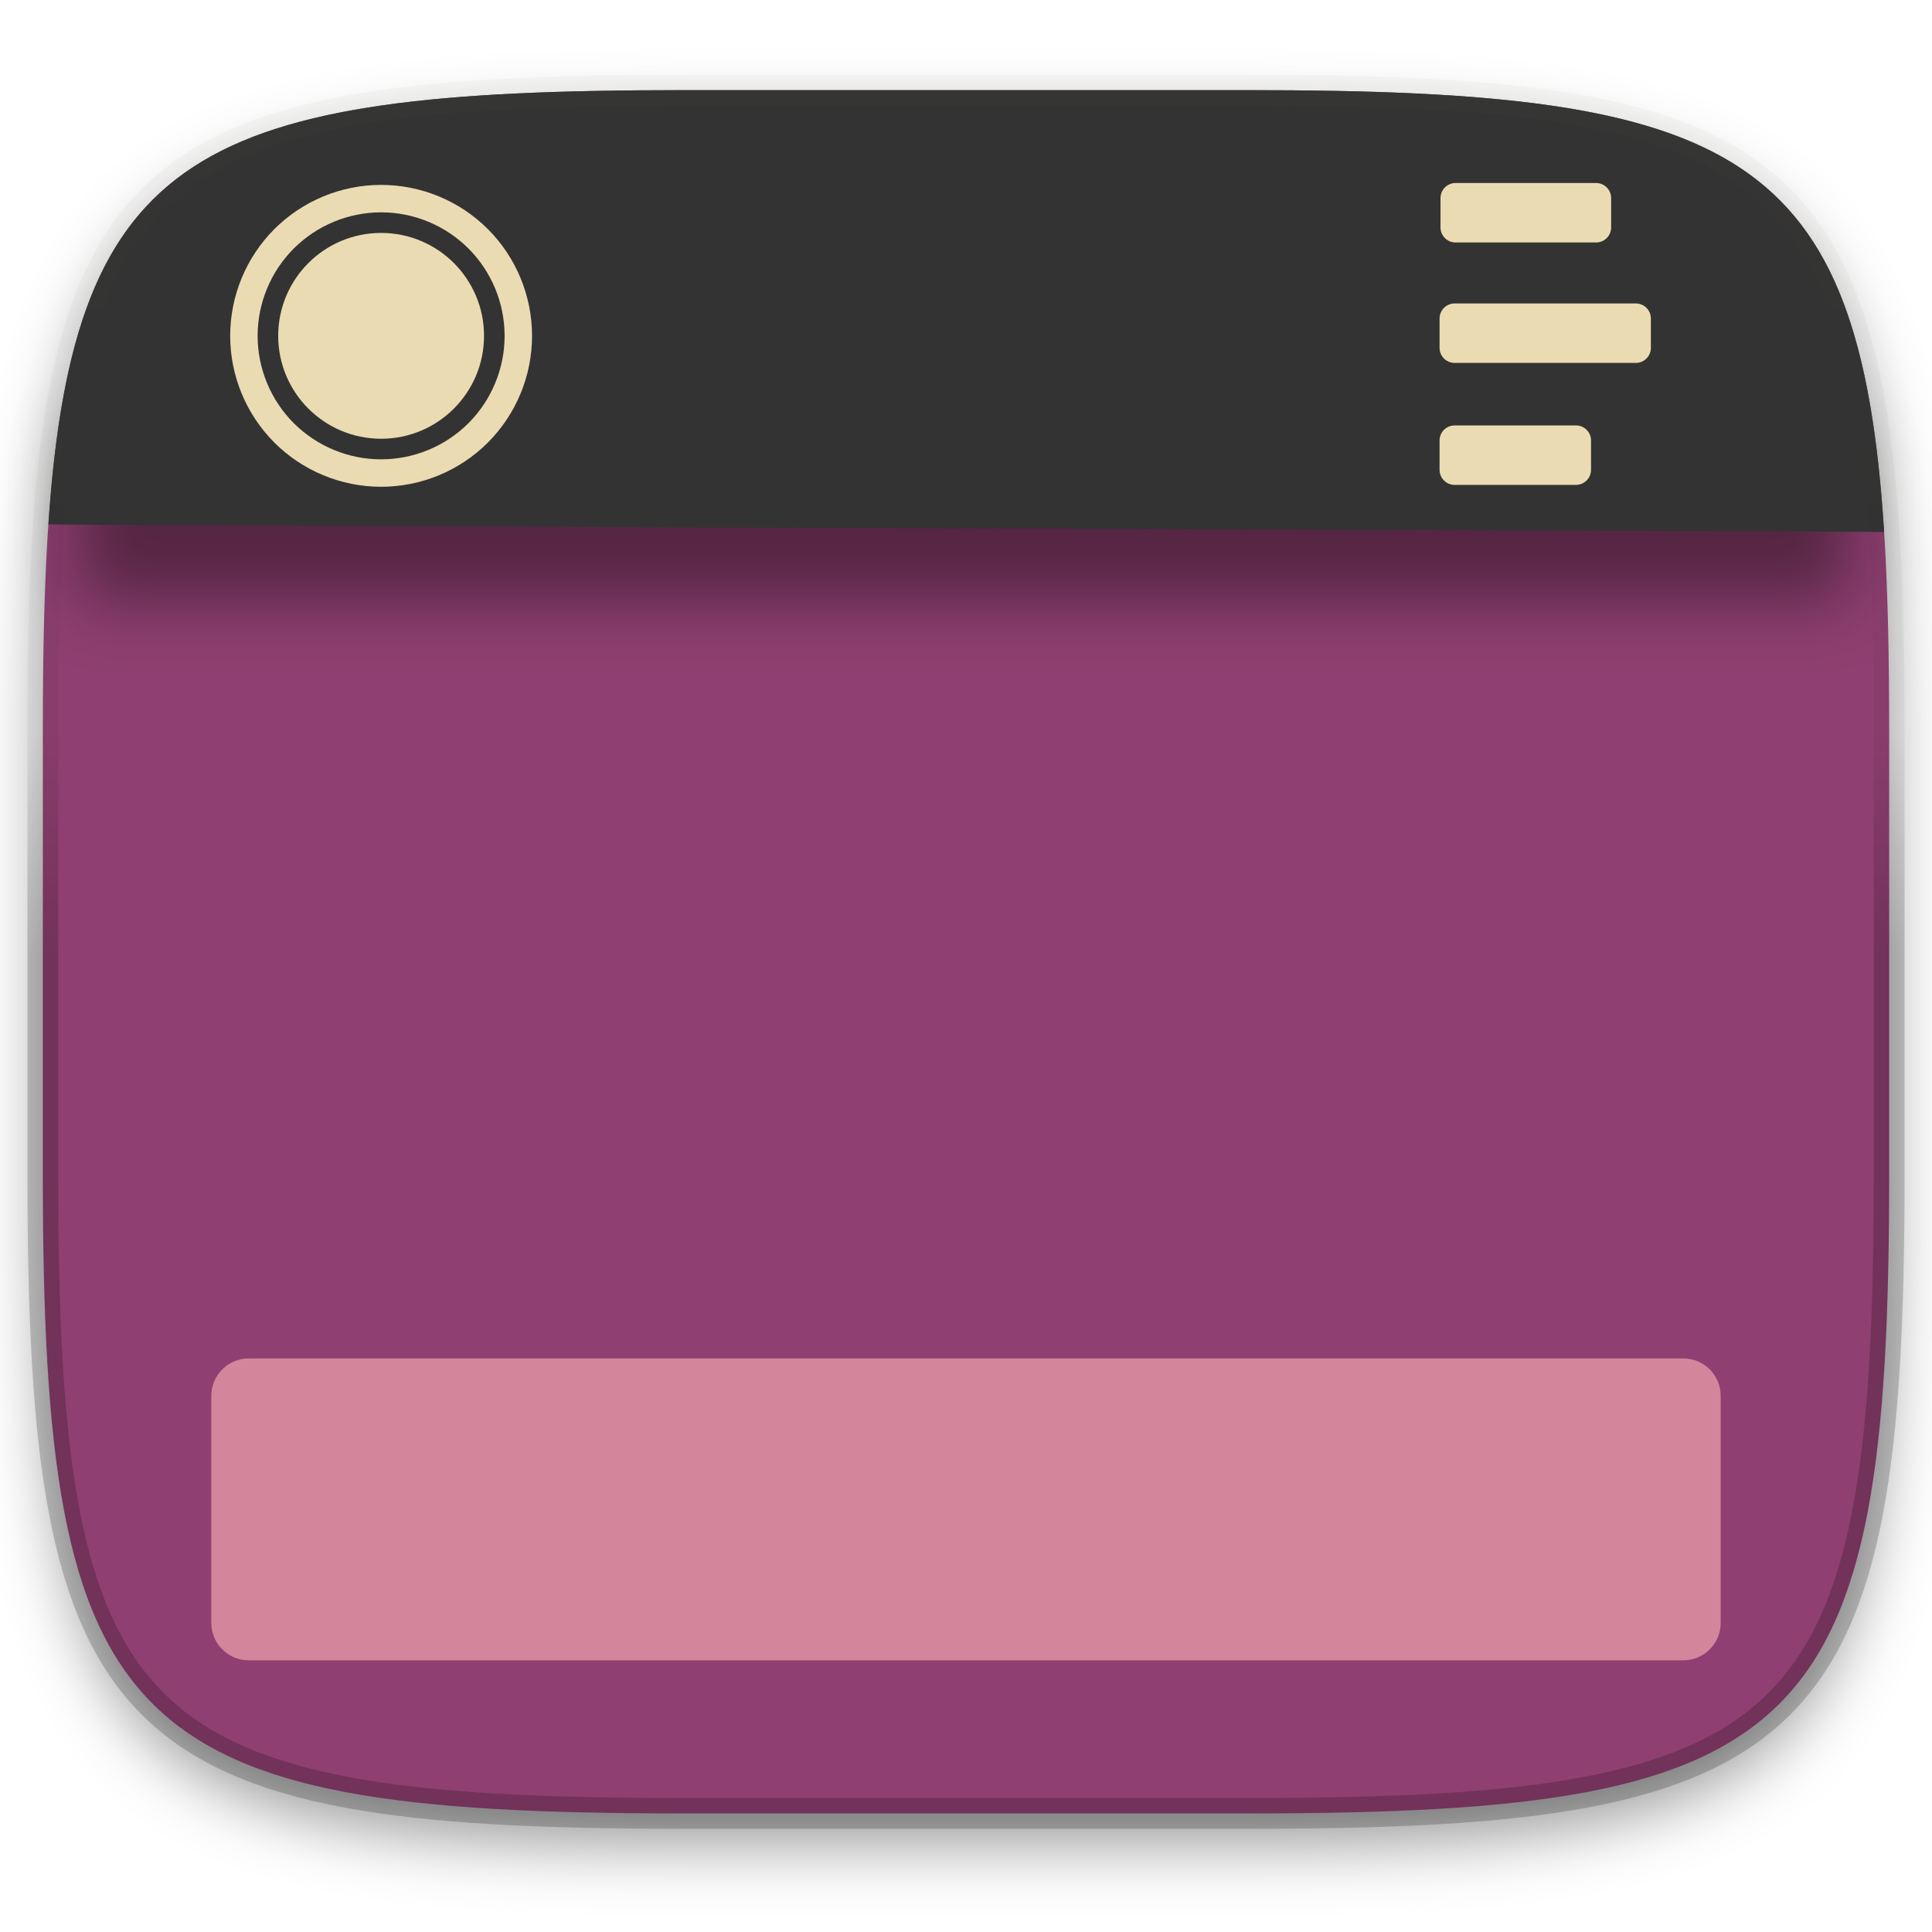
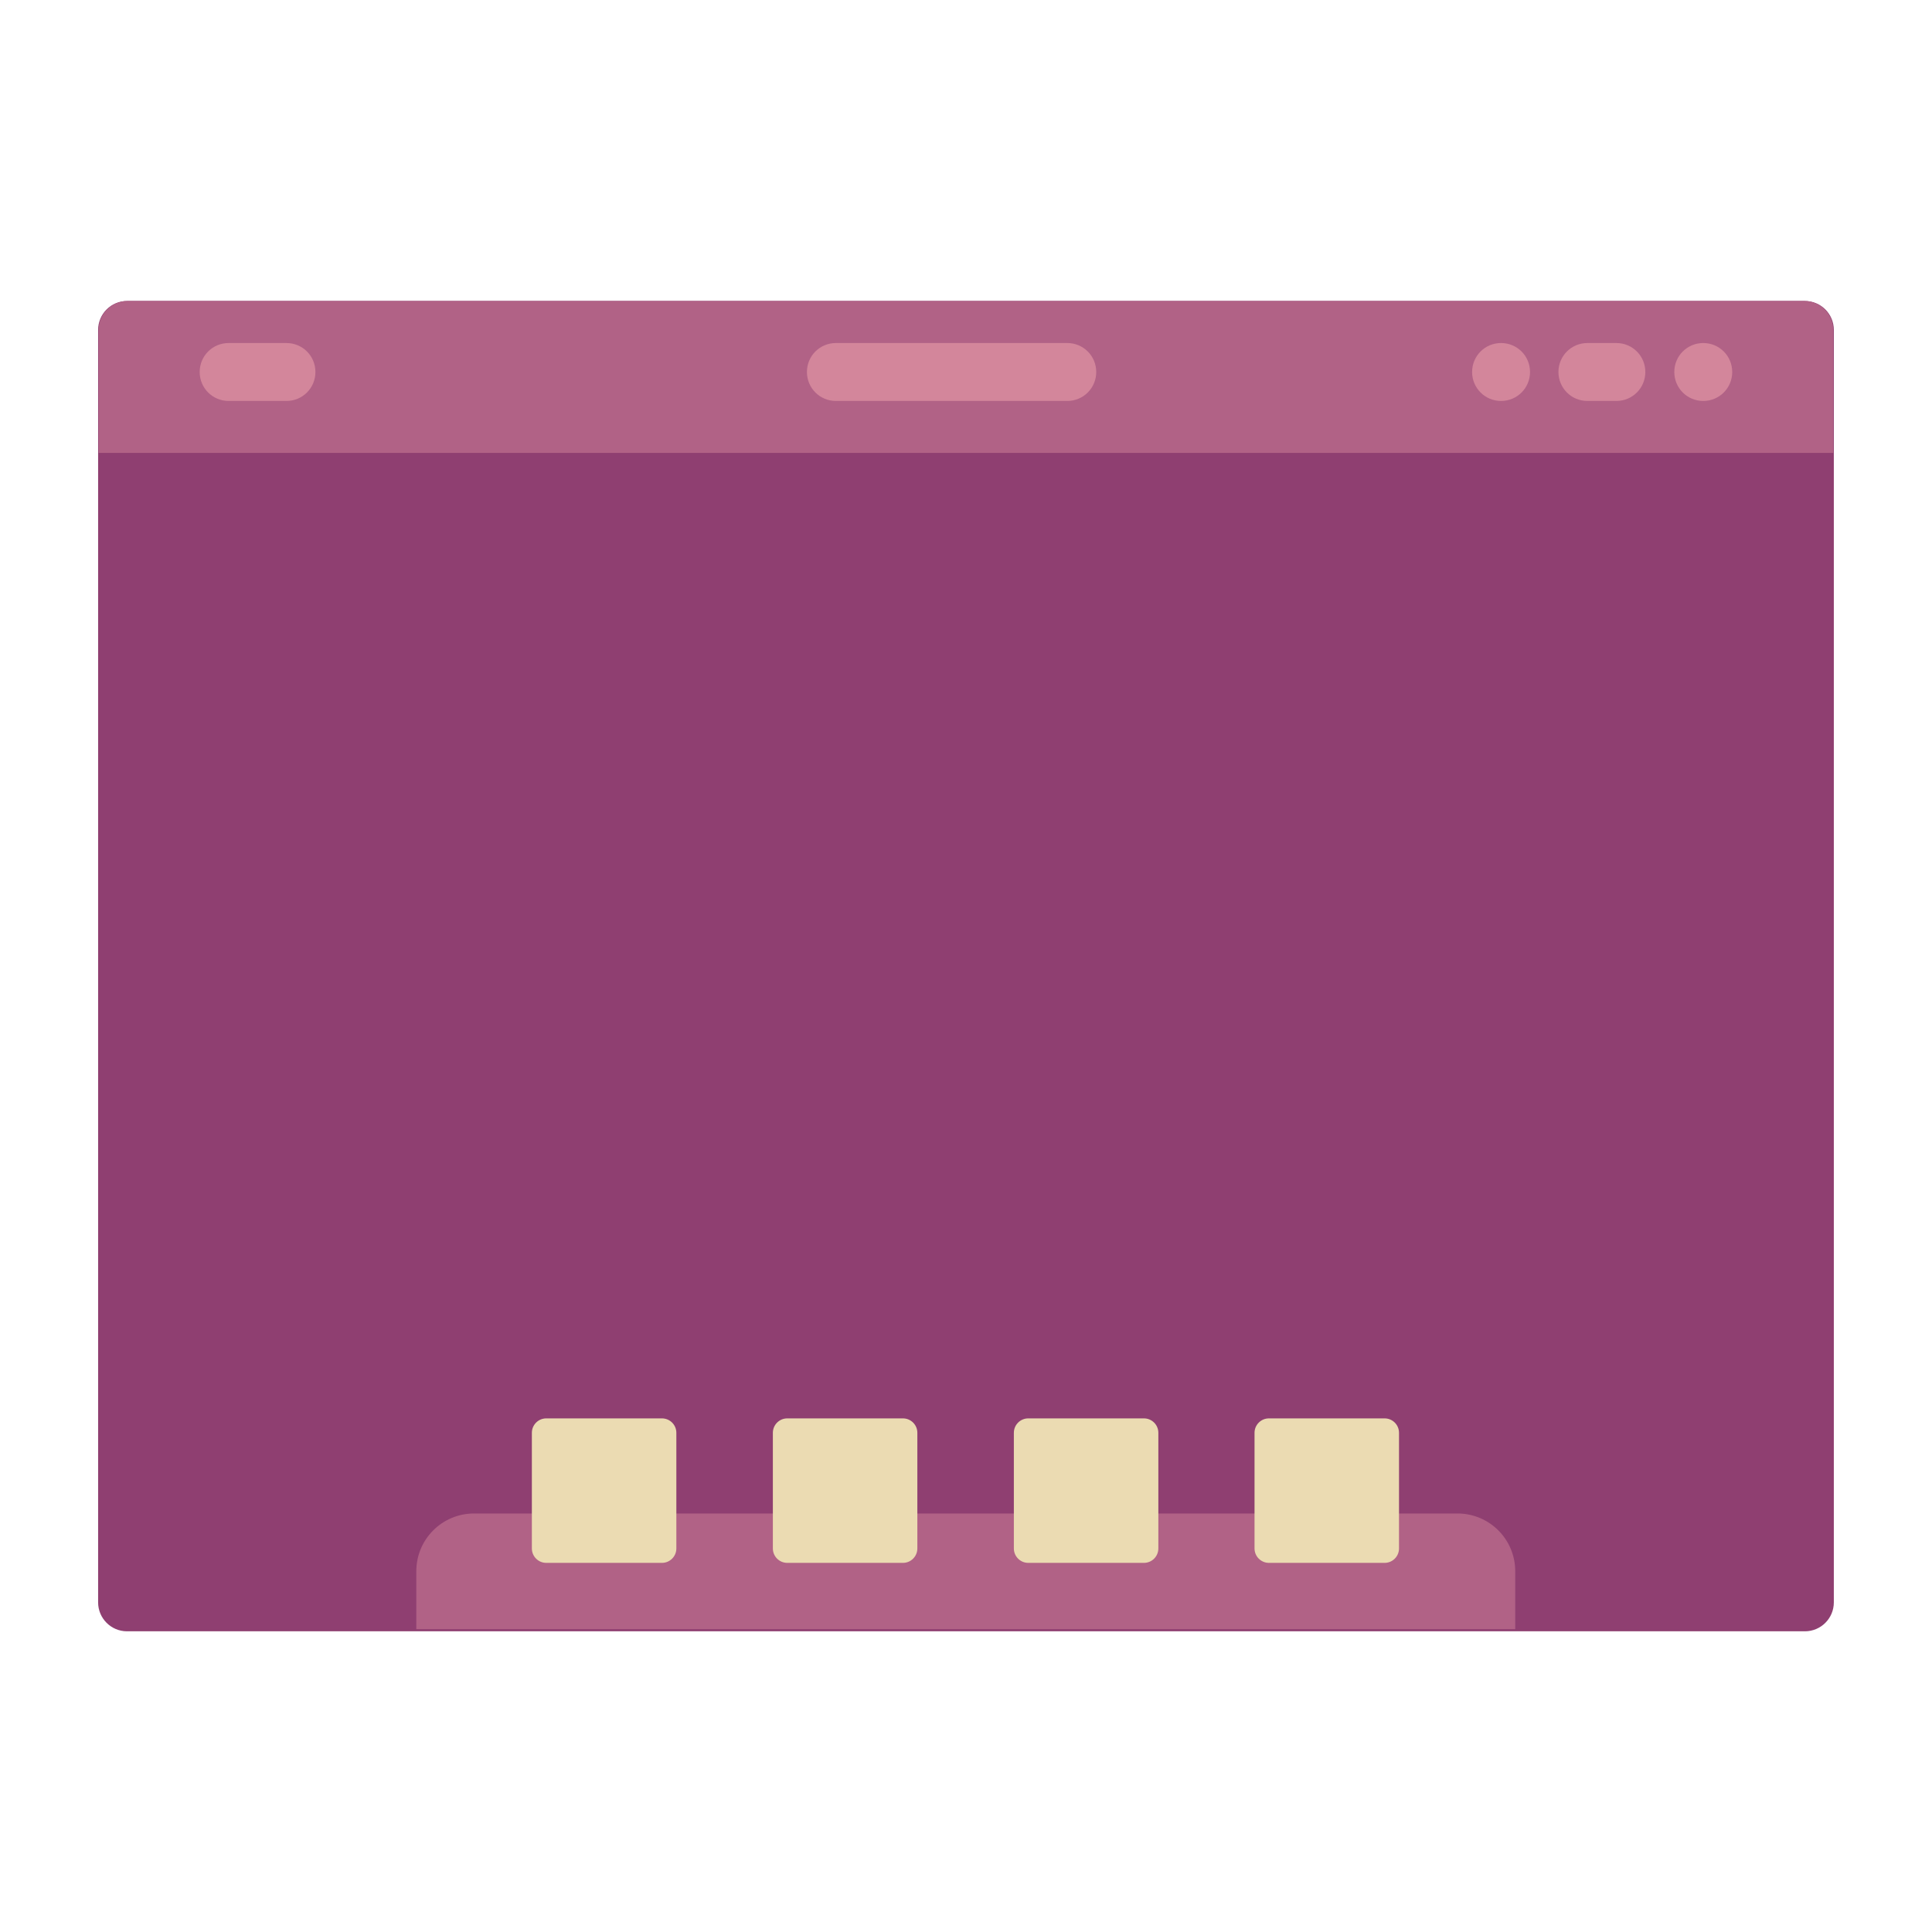
- <svg xmlns="http://www.w3.org/2000/svg" style="isolation:isolate" width="256" height="256">
-   <defs>
-     <clipPath id="a">
-       <path fill="#ebdbb2" d="M0 0h256v256H0z" />
-     </clipPath>
-   </defs>
-   <g clip-path="url(#a)">
-     <path fill="#8f3f71" d="M165.685 11.947c74.055 0 84.639 10.557 84.639 84.544v59.251c0 73.986-10.584 84.543-84.639 84.543h-75.37c-74.055 0-84.639-10.557-84.639-84.543V96.491c0-73.987 10.584-84.544 84.639-84.544z" filter="url(#b)" />
-     <defs>
-       <filter id="b" width="4" height="4" x="-2" y="-2" color-interpolation-filters="sRGB" filterUnits="objectBoundingBox">
-         <feGaussianBlur in="SourceGraphic" stdDeviation="4.294" />
-         <feOffset dy="4" result="pf_100_offsetBlur" />
-         <feFlood flood-opacity=".4" />
-         <feComposite in2="pf_100_offsetBlur" operator="in" result="pf_100_dropShadow" />
-         <feBlend in="SourceGraphic" in2="pf_100_dropShadow" />
-       </filter>
-     </defs>
-     <path opacity=".4" d="M10.5 56.5H245v23.25H10.5z" filter="url(#c)" />
-     <defs>
-       <filter id="c" width="4" height="4" x="-2" y="-2" color-interpolation-filters="sRGB" filterUnits="objectBoundingBox">
-         <feGaussianBlur stdDeviation="4.294" />
-       </filter>
-     </defs>
-     <path fill="#333333" d="M165.685 11.947c64.324 0 80.762 7.965 83.971 58.543-5.534-.093-249.79-.86-243.244-1.03C9.78 19.804 26.43 11.947 90.315 11.947z" />
-     <g fill="#ebdbb2">
-       <path fill-rule="evenodd" d="M30.5 44.5c0-5.3 2.109-10.391 5.855-14.145A20.037 20.037 0 0 1 50.5 24.5c5.3 0 10.391 2.109 14.145 5.855A20.037 20.037 0 0 1 70.5 44.5c0 5.3-2.109 10.391-5.855 14.145A20.037 20.037 0 0 1 50.5 64.5c-5.3 0-10.391-2.109-14.145-5.855A20.037 20.037 0 0 1 30.5 44.5zm3.636 0c0-4.336 1.728-8.5 4.791-11.573A16.405 16.405 0 0 1 50.5 28.136c4.336 0 8.5 1.728 11.573 4.791A16.405 16.405 0 0 1 66.864 44.5c0 4.336-1.728 8.5-4.791 11.573A16.405 16.405 0 0 1 50.5 60.864c-4.336 0-8.5-1.728-11.573-4.791A16.405 16.405 0 0 1 34.136 44.5z" />
-       <circle cx="50.5" cy="44.5" r="13.636" />
-     </g>
-     <g fill="#ebdbb2">
-       <path d="M192.867 24.25h18.625c1.1 0 1.993.893 1.993 1.993v3.893c0 1.1-.893 1.993-1.993 1.993h-18.625c-1.1 0-1.993-.893-1.993-1.993v-3.893c0-1.1.893-1.993 1.993-1.993zM192.743 40.21h24.014c1.1 0 1.993.892 1.993 1.992v3.894a1.994 1.994 0 0 1-1.993 1.992h-24.014c-1.1 0-1.993-.893-1.993-1.992v-3.894c0-1.1.893-1.992 1.993-1.992zM192.743 56.371h16.085c1.1 0 1.993.893 1.993 1.993v3.893c0 1.1-.893 1.993-1.993 1.993h-16.085c-1.1 0-1.993-.893-1.993-1.993v-3.893c0-1.1.893-1.993 1.993-1.993z" />
-     </g>
-     <path fill="#d3869b" d="M32.953 180h190.094a4.955 4.955 0 0 1 4.953 4.953v30.094a4.955 4.955 0 0 1-4.953 4.953H32.953A4.955 4.955 0 0 1 28 215.047v-30.094A4.955 4.955 0 0 1 32.953 180z" />
-     <g opacity=".4">
-       <linearGradient id="d" x1="3.516" x2="3.516" y1="130.466" y2="-109.966" gradientTransform="scale(1.0345 .96666)" gradientUnits="userSpaceOnUse">
-         <stop offset="0%" stop-opacity=".498" />
-         <stop offset="12.5%" stop-opacity=".098" />
-         <stop offset="92.5%" stop-color="#ebdbb2" stop-opacity=".098" />
-         <stop offset="100%" stop-color="#ebdbb2" />
-       </linearGradient>
-       <path fill="none" stroke="url(#d)" stroke-linecap="round" stroke-linejoin="round" stroke-width="4.077" d="M165.685 11.947c74.055 0 84.639 10.557 84.639 84.544v59.251c0 73.986-10.584 84.543-84.639 84.543h-75.37c-74.055 0-84.639-10.557-84.639-84.543V96.491c0-73.987 10.584-84.544 84.639-84.544z" />
-     </g>
-   </g>
+ <svg xmlns="http://www.w3.org/2000/svg" width="256" height="256" version="1.1" viewBox="0 0 67.72 67.72">
+   <rect x="3.439" y="10.55" width="60.84" height="46.63" ry="1.014" fill="#8f3f71" stroke-width="3.831" style="paint-order:stroke markers fill" />
+   <path d="m16.62 53.05c-1.123 0-2.028 0.904-2.028 2.028v2.028h38.52v-2.028c0-1.123-0.904-2.028-2.028-2.028z" fill="#b16286" stroke-width="1.014" style="paint-order:stroke markers fill" />
+   <path transform="matrix(3.831 0 0 3.831 1.411 -1072)" d="m4.63 292.8c-0.073 0-0.132 0.059-0.132 0.132v1.058c0 0.073 0.059 0.132 0.132 0.132h1.058c0.073 0 0.132-0.059 0.132-0.132v-1.058c0-0.073-0.059-0.132-0.132-0.132h-1.058zm2.205 0c-0.073 0-0.132 0.059-0.132 0.132v1.058c0 0.073 0.059 0.132 0.132 0.132h1.058c0.073 0 0.132-0.059 0.132-0.132v-1.058c0-0.073-0.059-0.132-0.132-0.132h-1.058zm2.205 0c-0.073 0-0.132 0.059-0.132 0.132v1.058c0 0.073 0.059 0.132 0.132 0.132h1.058c0.073 0 0.132-0.059 0.132-0.132v-1.058c0-0.073-0.059-0.132-0.132-0.132h-1.058zm2.202 0c-0.073 0-0.132 0.059-0.132 0.132v1.058c0 0.073 0.059 0.132 0.132 0.132h1.058c0.073 0 0.132-0.059 0.132-0.132v-1.058c0-0.073-0.059-0.132-0.132-0.132h-1.058z" fill="#ebdbb2" style="paint-order:stroke markers fill" />
+   <path d="m4.472 10.55c-0.562 0-1.014 0.452-1.014 1.014v4.312h60.8v-4.312c0-0.562-0.452-1.014-1.014-1.014z" fill="#b16286" stroke-width="1.014" style="paint-order:stroke markers fill" />
+   <path transform="matrix(3.831 0 0 3.831 .9156 -1071)" d="m1.853 282.7c-0.147 0-0.265 0.118-0.265 0.265s0.118 0.265 0.265 0.265h0.529c0.147 0 0.265-0.118 0.265-0.265s-0.118-0.265-0.265-0.265h-0.529zm5.556 0c-0.147 0-0.265 0.118-0.265 0.265s0.118 0.265 0.265 0.265h2.117c0.147 0 0.265-0.118 0.265-0.265s-0.118-0.265-0.265-0.265h-2.117zm6.086 0c-0.147 0-0.265 0.118-0.265 0.265s0.118 0.265 0.265 0.265 0.265-0.118 0.265-0.265-0.118-0.265-0.265-0.265zm0.79 0c-0.147 0-0.265 0.118-0.265 0.265s0.118 0.265 0.265 0.265h0.265c0.147 0 0.265-0.118 0.265-0.265s-0.118-0.265-0.265-0.265h-0.265zm1.06 0c-0.147 0-0.265 0.118-0.265 0.265s0.118 0.265 0.265 0.265 0.265-0.118 0.265-0.265-0.118-0.265-0.265-0.265z" fill="#d3869b" style="paint-order:stroke markers fill" />
</svg>
